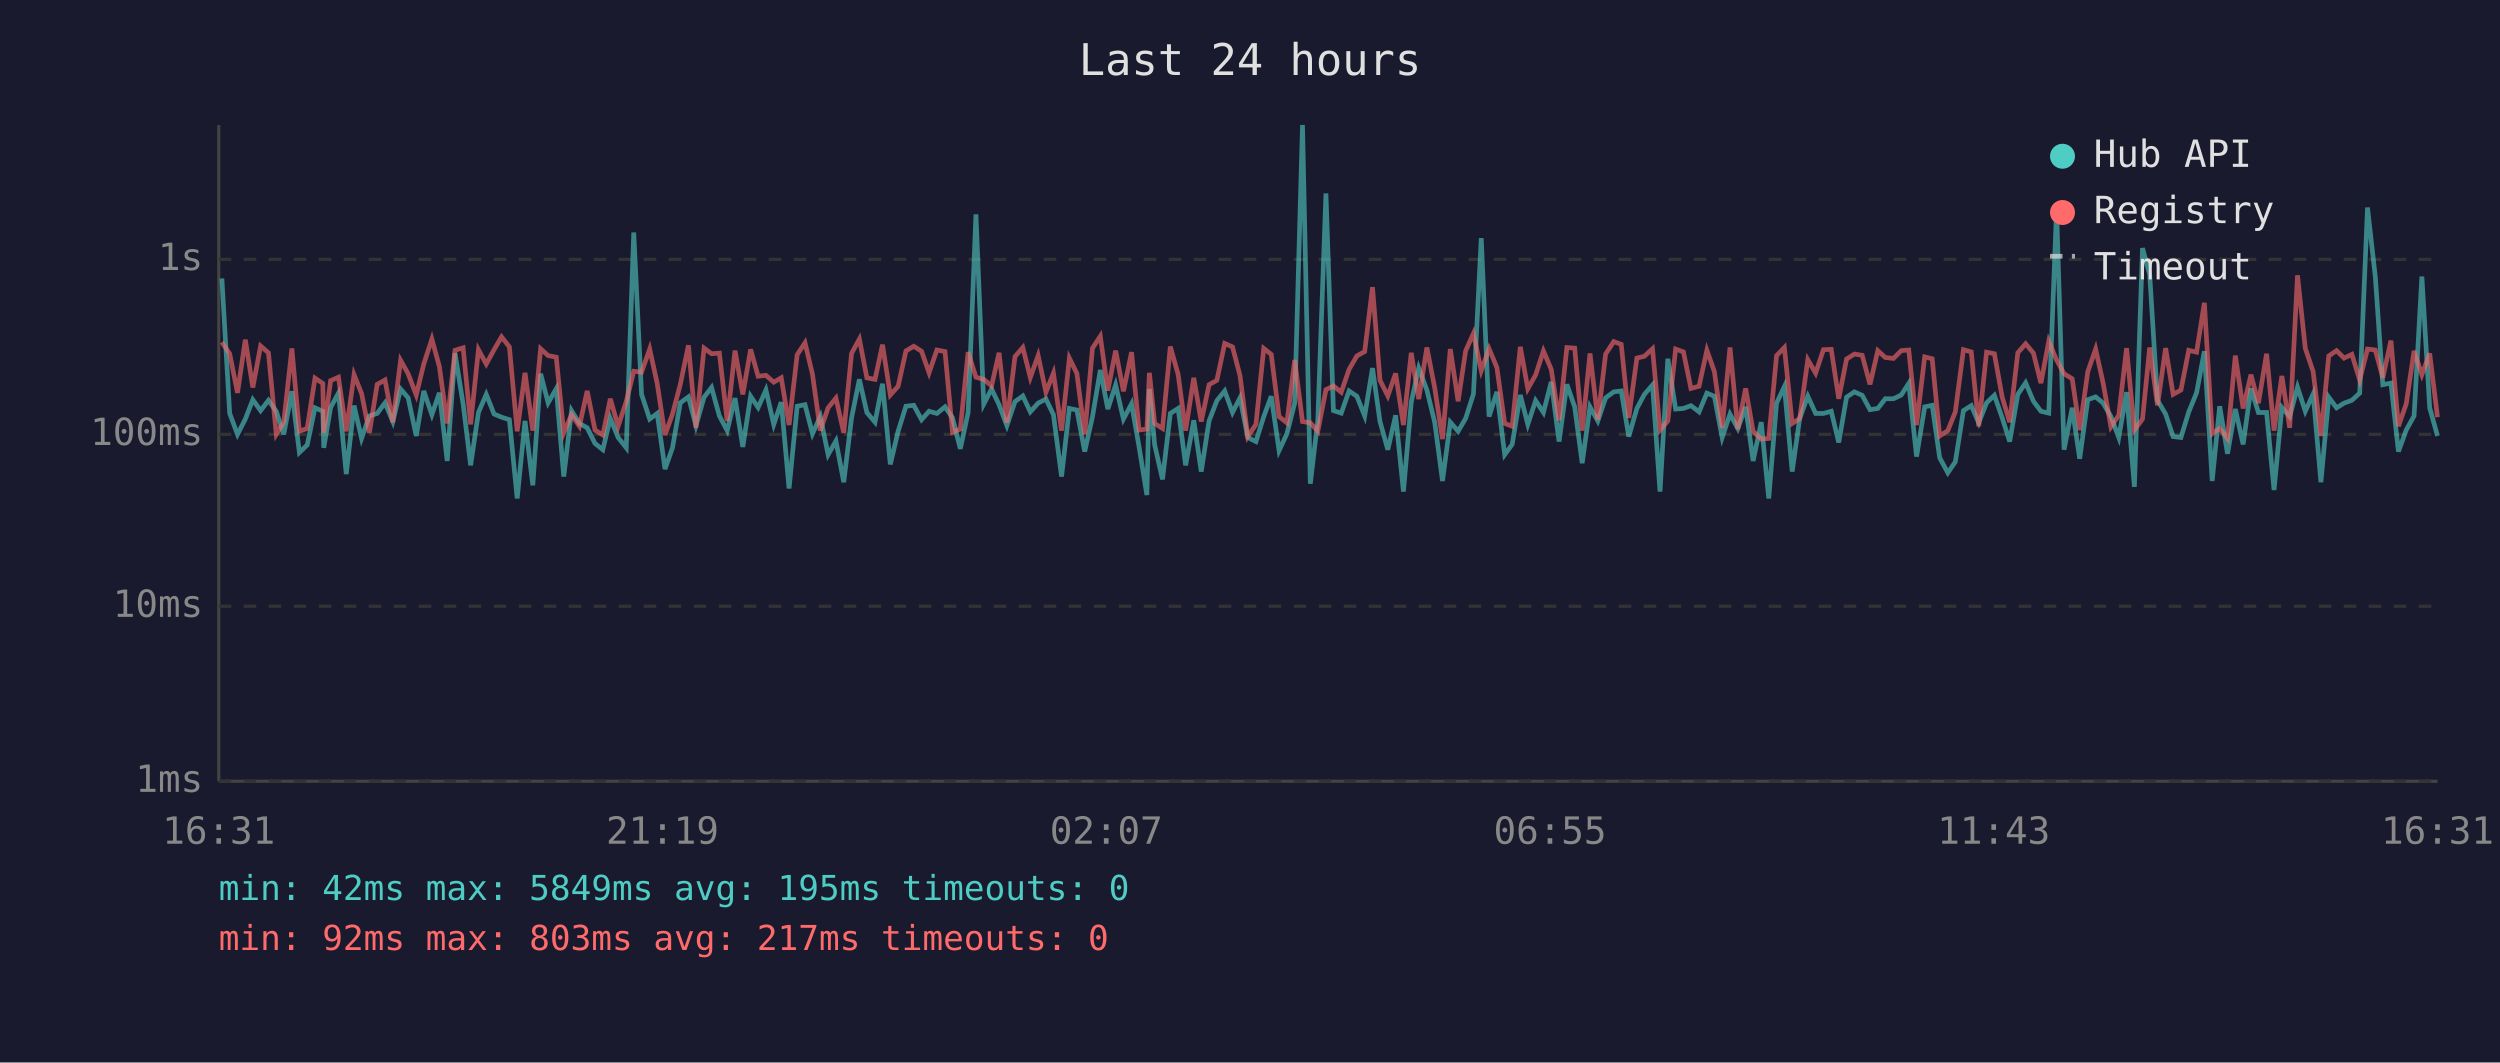
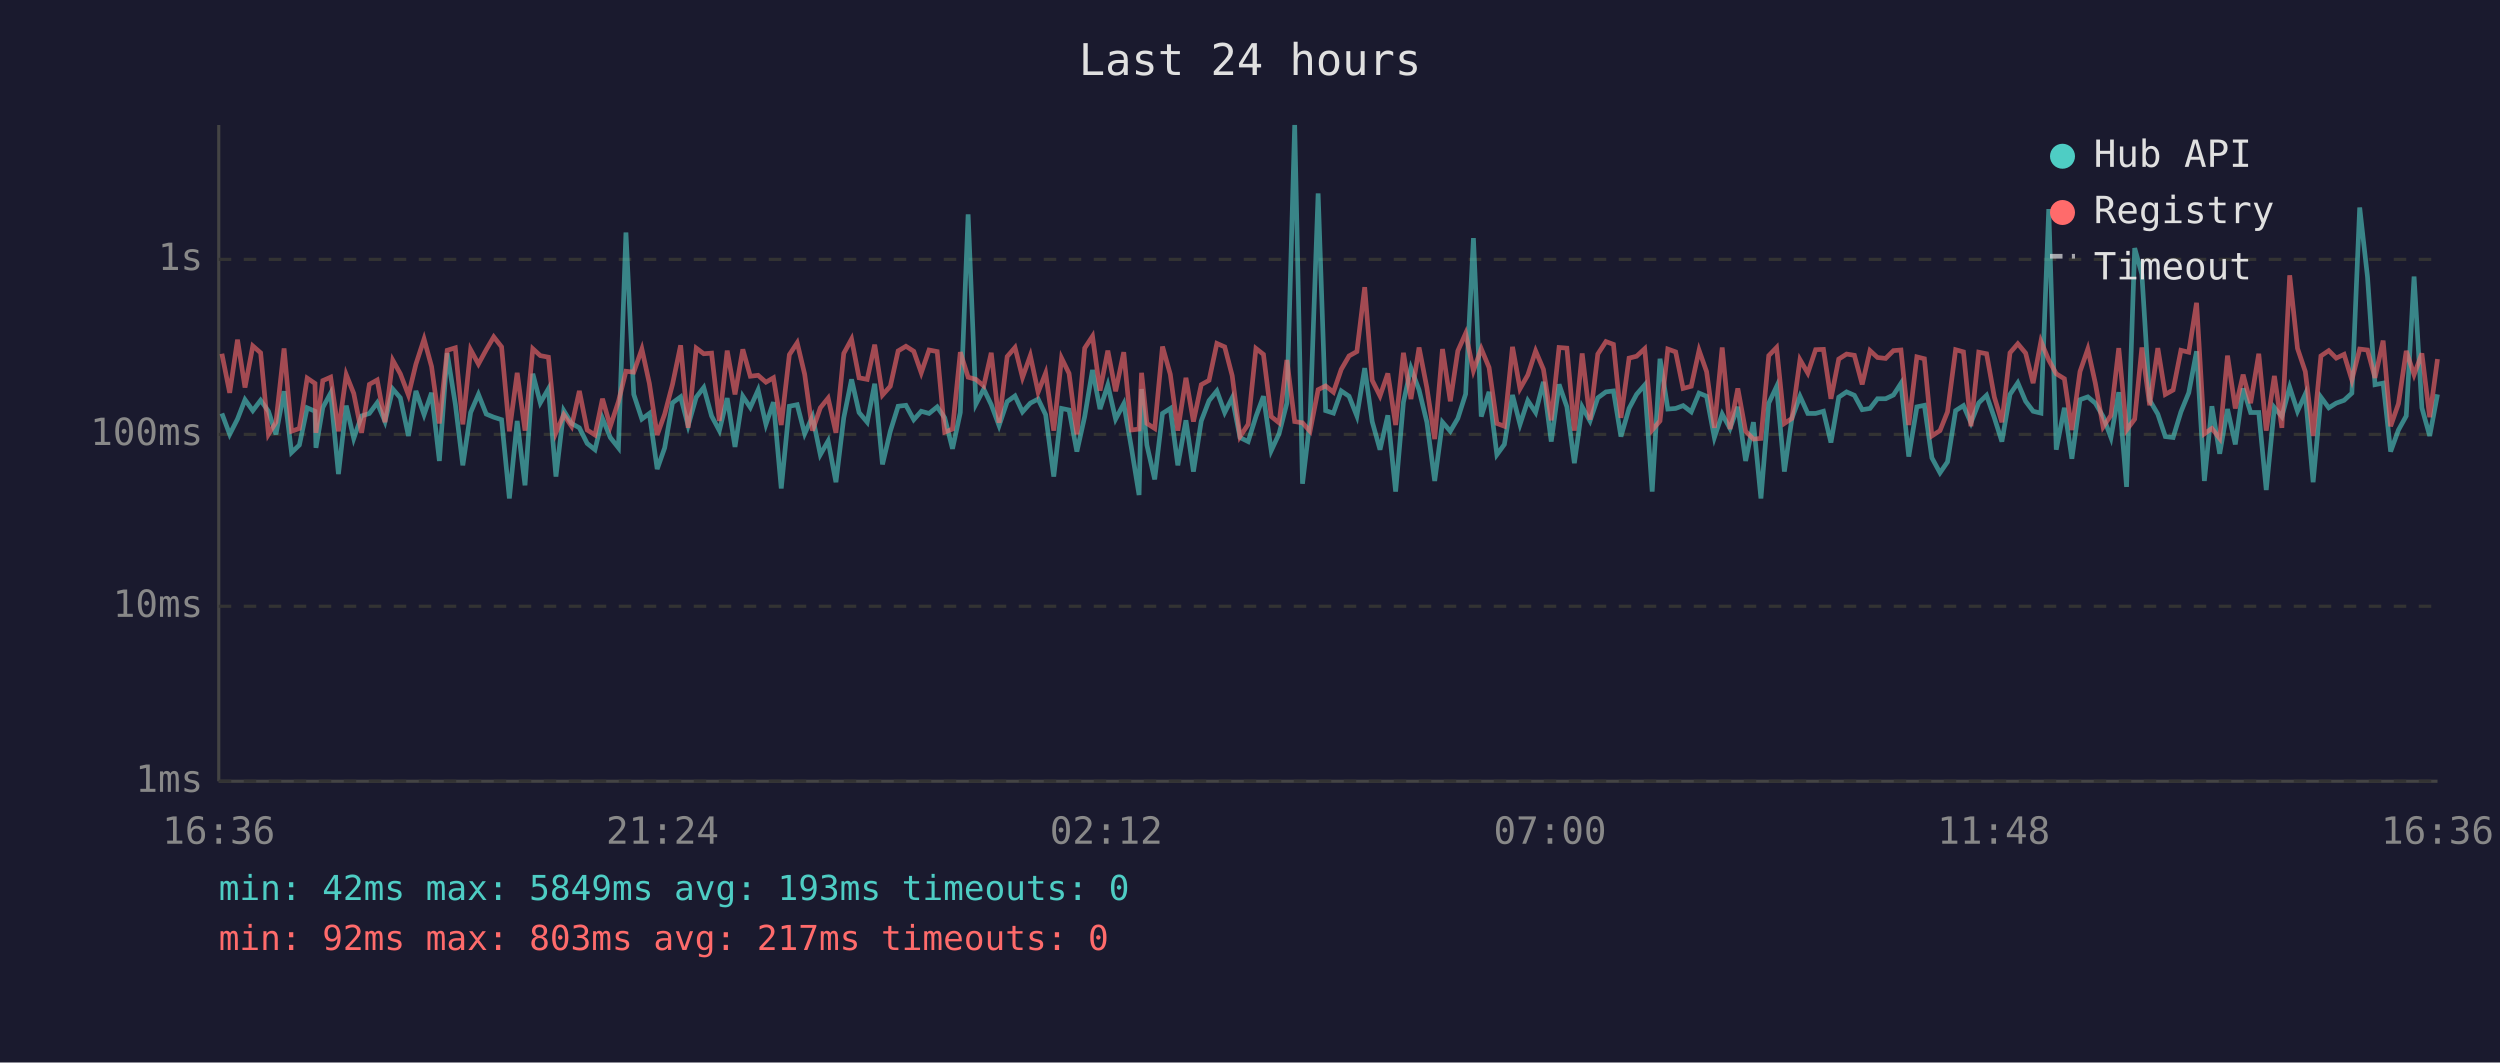
<svg xmlns="http://www.w3.org/2000/svg" viewBox="0 0 800 340" font-family="monospace" font-size="12">
  <rect width="800" height="340" fill="#1a1a2e" />
  <text x="400" y="24" fill="#e0e0e0" font-size="14" text-anchor="middle">Last 24 hours</text>
  <line x1="70" y1="40" x2="70" y2="250" stroke="#444" stroke-width="1" />
  <line x1="70" y1="250" x2="780" y2="250" stroke="#444" stroke-width="1" />
  <line x1="70" y1="250" x2="780" y2="250" stroke="#333" stroke-width="1" stroke-dasharray="4" />
  <text x="65" y="250" fill="#888" text-anchor="end" dominant-baseline="middle">1ms</text>
  <line x1="70" y1="194" x2="780" y2="194" stroke="#333" stroke-width="1" stroke-dasharray="4" />
  <text x="65" y="194" fill="#888" text-anchor="end" dominant-baseline="middle">10ms</text>
  <line x1="70" y1="139" x2="780" y2="139" stroke="#333" stroke-width="1" stroke-dasharray="4" />
  <text x="65" y="139" fill="#888" text-anchor="end" dominant-baseline="middle">100ms</text>
  <line x1="70" y1="83" x2="780" y2="83" stroke="#333" stroke-width="1" stroke-dasharray="4" />
  <text x="65" y="83" fill="#888" text-anchor="end" dominant-baseline="middle">1s</text>
-   <text x="70" y="270" fill="#888" text-anchor="middle">16:31</text>
-   <text x="212" y="270" fill="#888" text-anchor="middle">21:19</text>
-   <text x="354" y="270" fill="#888" text-anchor="middle">02:07</text>
-   <text x="496" y="270" fill="#888" text-anchor="middle">06:55</text>
-   <text x="638" y="270" fill="#888" text-anchor="middle">11:43</text>
-   <text x="780" y="270" fill="#888" text-anchor="middle">16:31</text>
-   <polyline points="71.0,89.1 73.5,132.3 76.0,139.0 78.5,134.1 80.9,127.9 83.4,131.4 85.9,128.1 88.4,131.6 90.8,139.0 93.4,125.2 95.8,144.8 98.3,142.4 100.8,130.5 103.3,131.6 103.6,143.3 105.8,130.4 108.3,125.8 110.8,151.7 113.3,129.8 115.7,140.3 118.2,133.1 120.7,132.3 123.2,128.9 125.7,134.9 128.2,124.5 130.6,127.3 133.2,139.5 135.6,125.1 138.2,132.7 140.6,125.7 143.1,147.5 145.6,113.0 148.2,129.3 150.6,148.9 153.1,132.0 155.6,126.2 158.1,132.5 160.5,133.5 163.0,134.3 165.5,159.5 168.0,134.7 170.5,155.3 173.0,119.6 175.4,128.9 178.0,124.4 180.4,152.5 182.9,131.4 185.4,135.5 187.9,136.9 190.4,141.9 192.9,143.9 195.3,133.9 197.8,140.0 200.4,143.3 202.8,74.4 205.3,126.2 207.9,134.1 210.3,132.3 212.8,150.1 215.2,143.3 217.7,128.9 220.3,127.0 222.7,136.2 225.3,127.1 227.7,124.0 230.2,133.1 232.7,137.8 235.2,127.4 237.7,143.0 240.2,126.8 242.6,130.4 245.1,124.8 247.6,135.8 250.0,128.7 252.5,156.3 255.1,130.0 257.6,129.5 260.0,138.8 262.5,133.3 265.0,145.5 267.5,141.1 270.0,154.3 272.5,133.7 275.0,121.4 277.4,132.0 280.0,135.1 282.4,122.8 284.9,148.6 287.4,138.0 289.9,130.0 292.4,129.7 294.9,134.3 297.3,131.6 299.8,132.3 302.4,130.2 304.8,133.7 307.3,143.6 309.8,132.0 312.3,68.6 314.8,129.3 317.3,124.5 319.7,129.5 322.2,136.2 324.8,128.5 327.3,126.7 329.7,131.8 332.2,129.0 334.7,127.7 337.1,132.7 339.7,152.5 342.2,130.7 344.6,131.2 347.1,144.5 349.6,133.3 352.1,118.4 354.5,130.9 357.0,123.2 359.5,134.1 362.1,129.2 364.5,143.0 367.0,158.4 367.8,124.5 369.5,142.4 372.0,153.4 374.5,132.3 377.0,130.7 379.4,148.9 382.0,134.5 384.4,150.9 386.9,134.7 389.4,128.2 391.9,125.1 394.4,132.0 396.8,127.3 399.3,140.0 401.9,141.3 404.4,133.3 406.8,126.8 409.3,144.2 411.8,138.8 414.3,129.0 416.8,40.0 419.3,154.8 421.7,134.5 424.3,61.9 426.7,131.4 429.2,132.2 431.7,125.1 434.2,126.8 436.7,133.1 439.2,117.8 441.6,134.9 444.1,143.9 446.6,132.9 449.1,157.3 451.6,128.7 454.0,117.8 456.6,124.8 459.1,135.1 461.6,153.9 464.1,135.1 466.6,138.0 469.0,133.9 471.5,126.1 474.0,76.2 476.5,133.3 479.0,125.4 481.5,145.5 483.9,142.2 486.5,126.4 488.9,135.8 491.4,128.2 493.9,132.0 496.4,122.2 498.9,141.3 501.4,123.0 503.9,130.2 506.3,148.2 508.8,130.2 511.3,134.7 513.8,127.3 516.4,125.4 518.8,125.1 521.2,139.7 523.8,130.7 526.2,126.2 528.8,123.2 531.2,157.3 533.7,114.8 536.2,130.9 538.7,130.7 541.1,129.8 543.7,131.8 546.2,125.8 548.6,126.8 551.1,140.0 553.6,132.5 556.1,137.1 558.6,130.2 561.0,147.5 563.6,135.1 566.0,159.5 568.5,129.0 571.0,123.7 573.5,150.9 575.9,133.9 578.5,126.8 581.0,132.3 583.5,132.3 586.0,131.6 588.4,141.6 590.9,127.1 593.4,125.4 595.9,126.5 598.4,131.1 600.9,130.7 603.3,127.6 605.9,127.6 608.4,126.4 610.8,122.7 613.3,146.1 615.9,130.2 618.3,129.7 620.7,146.5 623.3,151.3 625.7,147.8 628.3,131.4 630.8,129.8 633.2,135.3 635.7,128.9 638.2,126.5 640.7,133.7 643.1,141.3 645.7,126.2 648.2,122.5 650.7,128.4 653.1,131.6 655.6,132.2 658.1,66.9 660.5,143.9 663.1,130.5 665.5,146.8 668.1,127.9 670.6,127.0 673.0,129.0 675.5,133.3 678.0,140.0 680.5,125.5 683.0,155.8 685.6,79.4 687.9,87.8 690.4,128.1 693.0,132.5 695.4,139.7 697.9,140.0 700.4,131.8 702.9,125.7 705.4,112.4 707.9,153.9 710.3,130.0 712.8,145.2 715.3,130.9 717.8,142.2 720.3,124.3 722.7,132.0 725.3,132.0 727.7,156.8 730.2,130.4 732.7,133.3 735.2,123.9 737.7,131.6 740.2,126.1 742.7,154.3 745.2,127.1 747.7,130.5 750.1,129.0 752.6,128.1 755.1,125.8 757.6,66.4 760.1,88.6 762.5,123.1 765.1,122.6 767.5,144.5 770.0,137.6 772.5,133.1 775.0,88.5 777.5,130.5 780.0,139.5" fill="none" stroke="#4ecdc4" stroke-width="1.5" opacity="0.6" />
-   <polyline points="71.0,109.5 73.5,113.2 76.0,125.7 78.5,108.7 80.9,124.0 83.4,110.7 85.9,112.9 88.4,139.0 90.8,135.1 93.4,111.5 95.8,138.0 98.3,137.1 100.8,121.0 103.3,122.7 103.6,138.5 105.8,121.8 108.3,120.7 110.8,138.0 113.3,119.9 115.7,125.9 118.2,138.5 120.7,123.0 123.2,121.6 125.7,135.1 128.2,115.3 130.6,119.6 133.2,126.4 135.6,116.5 138.2,108.5 140.6,117.3 143.1,135.5 145.6,112.1 148.2,111.3 150.6,135.8 153.1,111.9 155.6,116.5 158.1,111.9 160.5,107.8 163.0,111.0 165.5,138.0 168.0,119.3 170.5,137.8 173.0,111.6 175.4,113.8 178.0,114.3 180.4,138.5 182.9,132.7 185.4,136.4 187.9,125.1 190.4,137.6 192.9,139.2 195.3,127.6 197.8,136.4 200.4,128.5 202.8,118.8 205.3,119.1 207.9,111.7 210.3,122.7 212.8,139.2 215.2,132.5 217.7,123.0 220.3,110.5 222.7,136.9 225.3,111.4 227.7,113.2 230.2,113.0 232.7,134.7 235.2,112.2 237.7,126.2 240.2,111.8 242.6,120.4 245.1,120.1 247.6,122.3 250.0,120.9 252.5,136.0 255.1,113.5 257.6,109.7 260.0,119.8 262.5,137.8 265.0,130.5 267.5,127.4 270.0,138.5 272.5,113.1 275.0,108.5 277.4,120.9 280.0,121.4 282.4,110.3 284.9,126.4 287.4,123.6 289.9,112.3 292.4,110.8 294.9,112.4 297.3,119.3 299.8,112.0 302.4,112.5 304.8,138.3 307.3,137.3 309.8,112.7 312.3,120.7 314.8,121.4 317.3,123.5 319.7,112.9 322.2,135.3 324.8,114.1 327.3,111.2 329.7,120.8 332.2,113.8 334.7,125.5 337.1,119.4 339.7,137.8 342.2,114.6 344.6,119.5 347.1,139.0 349.6,111.4 352.1,107.6 354.5,125.0 357.0,112.2 359.5,125.2 362.1,112.7 364.5,137.6 367.0,137.3 367.8,119.3 369.5,135.5 372.0,137.1 374.5,110.9 377.0,119.8 379.4,137.8 382.0,120.9 384.4,134.9 386.9,123.1 389.4,121.7 391.9,109.9 394.4,111.0 396.8,120.2 399.3,139.7 401.9,135.8 404.4,111.5 406.8,113.4 409.3,133.3 411.8,135.3 414.3,115.2 416.8,134.9 419.3,135.3 421.7,138.0 424.3,124.7 426.7,123.5 429.2,125.5 431.7,118.2 434.2,113.9 436.7,112.5 439.2,91.9 441.6,121.7 444.1,126.7 446.6,119.5 449.1,136.0 451.6,112.9 454.0,127.7 456.6,111.2 459.1,124.1 461.6,140.5 464.1,111.7 466.6,128.4 469.0,112.3 471.5,106.7 474.0,118.6 476.5,111.6 479.0,117.6 481.5,135.5 483.9,136.4 486.5,111.0 488.9,124.4 491.4,120.0 493.9,112.3 496.4,118.2 498.9,134.5 501.4,111.2 503.9,111.4 506.3,137.8 508.8,113.1 511.3,134.3 513.8,113.3 516.4,109.3 518.8,110.2 521.2,133.7 523.8,114.6 526.2,114.0 528.8,111.6 531.2,137.6 533.7,134.7 536.2,111.7 538.7,112.6 541.1,124.3 543.7,123.6 546.2,112.1 548.6,118.9 551.1,136.9 553.6,111.2 556.1,137.3 558.6,124.3 561.0,138.0 563.6,140.5 566.0,140.3 568.5,113.8 571.0,111.2 573.5,135.5 575.9,133.9 578.5,115.1 581.0,119.4 583.5,111.9 586.0,111.8 588.4,127.6 590.9,114.9 593.4,113.3 595.9,113.7 598.4,123.0 600.9,112.2 603.3,114.4 605.9,114.7 608.4,112.2 610.8,112.0 613.3,136.0 615.9,114.2 618.3,114.8 620.7,139.5 623.3,137.8 625.7,131.8 628.3,111.9 630.8,112.6 633.2,136.4 635.7,112.7 638.2,113.2 640.7,127.1 643.1,135.1 645.7,112.9 648.2,110.0 650.7,113.0 653.1,122.6 655.6,109.2 658.1,115.2 660.5,119.6 663.1,121.2 665.5,137.6 668.1,118.9 670.6,111.7 673.0,122.6 675.5,136.6 678.0,132.9 680.5,111.4 683.0,137.6 685.6,134.1 687.9,111.2 690.4,129.7 693.0,111.4 695.4,126.2 697.9,124.8 700.4,112.1 702.9,112.7 705.4,96.9 707.9,138.8 710.3,137.1 712.8,140.3 715.3,113.8 717.8,130.7 720.3,119.9 722.7,129.0 725.3,113.2 727.7,137.8 730.2,120.3 732.7,136.9 735.2,88.1 737.7,111.5 740.2,118.9 742.7,139.5 745.2,113.9 747.7,112.2 750.1,114.6 752.6,113.4 755.1,121.6 757.6,111.7 760.1,112.0 762.5,120.9 765.1,109.0 767.5,136.4 770.0,129.2 772.5,112.3 775.0,119.9 777.5,113.1 780.0,133.5" fill="none" stroke="#ff6b6b" stroke-width="1.5" opacity="0.6" />
+   <text x="70" y="270" fill="#888" text-anchor="middle">16:36</text>
+   <text x="212" y="270" fill="#888" text-anchor="middle">21:24</text>
+   <text x="354" y="270" fill="#888" text-anchor="middle">02:12</text>
+   <text x="496" y="270" fill="#888" text-anchor="middle">07:00</text>
+   <text x="638" y="270" fill="#888" text-anchor="middle">11:48</text>
+   <text x="780" y="270" fill="#888" text-anchor="middle">16:36</text>
+   <polyline points="71.0,132.3 73.5,139.0 76.0,134.1 78.4,127.9 80.9,131.4 83.4,128.1 85.9,131.6 88.3,139.0 90.9,125.2 93.3,144.8 95.8,142.4 98.3,130.5 100.8,131.6 101.1,143.3 103.3,130.4 105.8,125.8 108.3,151.7 110.8,129.8 113.2,140.3 115.7,133.1 118.2,132.3 120.7,128.9 123.2,134.9 125.7,124.5 128.1,127.3 130.7,139.5 133.1,125.1 135.7,132.7 138.1,125.7 140.6,147.5 143.1,113.0 145.7,129.3 148.1,148.9 150.6,132.0 153.1,126.2 155.6,132.5 158.0,133.5 160.5,134.3 163.0,159.5 165.5,134.7 168.0,155.3 170.5,119.6 172.9,128.9 175.5,124.4 177.9,152.5 180.4,131.4 182.9,135.5 185.4,136.9 187.9,141.9 190.4,143.9 192.8,133.9 195.3,140.0 197.9,143.3 200.3,74.4 202.8,126.2 205.4,134.1 207.8,132.3 210.3,150.1 212.7,143.3 215.2,128.9 217.8,127.0 220.2,136.2 222.8,127.1 225.2,124.0 227.7,133.1 230.2,137.8 232.7,127.4 235.2,143.0 237.7,126.8 240.1,130.4 242.6,124.8 245.1,135.8 247.5,128.7 250.0,156.3 252.6,130.0 255.1,129.5 257.5,138.8 260.0,133.3 262.5,145.5 265.0,141.1 267.5,154.3 270.0,133.7 272.5,121.4 274.9,132.0 277.5,135.1 279.9,122.8 282.4,148.6 284.9,138.0 287.4,130.0 289.9,129.7 292.4,134.3 294.8,131.6 297.3,132.3 299.9,130.2 302.3,133.7 304.8,143.6 307.3,132.0 309.8,68.6 312.3,129.3 314.8,124.5 317.2,129.5 319.7,136.2 322.3,128.5 324.8,126.7 327.2,131.8 329.7,129.0 332.2,127.7 334.6,132.7 337.2,152.5 339.7,130.7 342.1,131.2 344.6,144.5 347.1,133.3 349.6,118.4 352.0,130.9 354.5,123.2 357.0,134.1 359.6,129.2 362.0,143.0 364.5,158.4 365.3,124.5 367.0,142.4 369.5,153.4 372.0,132.3 374.5,130.7 376.9,148.9 379.5,134.5 381.9,150.9 384.4,134.7 386.9,128.2 389.4,125.1 391.9,132.0 394.3,127.3 396.8,140.0 399.4,141.3 401.9,133.3 404.3,126.8 406.8,144.2 409.3,138.8 411.8,129.0 414.3,40.0 416.8,154.8 419.2,134.5 421.8,61.9 424.2,131.4 426.7,132.2 429.2,125.1 431.7,126.8 434.2,133.1 436.7,117.8 439.1,134.9 441.6,143.9 444.1,132.9 446.6,157.3 449.1,128.7 451.5,117.8 454.1,124.8 456.6,135.1 459.1,153.9 461.6,135.1 464.1,138.0 466.5,133.9 469.0,126.1 471.5,76.2 474.0,133.3 476.5,125.4 479.0,145.5 481.4,142.2 484.0,126.4 486.4,135.8 488.9,128.2 491.4,132.0 493.9,122.2 496.4,141.3 498.9,123.0 501.4,130.2 503.8,148.2 506.3,130.2 508.8,134.7 511.3,127.3 513.9,125.4 516.3,125.1 518.7,139.7 521.3,130.7 523.7,126.2 526.3,123.2 528.7,157.3 531.2,114.8 533.7,130.9 536.2,130.7 538.6,129.8 541.2,131.8 543.7,125.8 546.1,126.8 548.6,140.0 551.1,132.5 553.6,137.1 556.1,130.2 558.6,147.5 561.1,135.1 563.5,159.5 566.0,129.0 568.5,123.7 571.0,150.9 573.4,133.9 576.0,126.8 578.5,132.3 581.0,132.3 583.5,131.6 585.9,141.6 588.4,127.1 590.9,125.4 593.4,126.5 595.9,131.1 598.4,130.7 600.8,127.6 603.4,127.6 605.9,126.4 608.3,122.7 610.8,146.1 613.4,130.2 615.8,129.7 618.2,146.5 620.8,151.3 623.2,147.8 625.8,131.4 628.3,129.8 630.7,135.3 633.2,128.9 635.7,126.5 638.2,133.7 640.6,141.3 643.2,126.2 645.7,122.5 648.2,128.4 650.6,131.6 653.1,132.2 655.6,66.9 658.0,143.9 660.6,130.5 663.0,146.8 665.6,127.9 668.1,127.0 670.5,129.0 673.0,133.3 675.5,140.0 678.0,125.5 680.5,155.8 683.1,79.4 685.4,87.8 687.9,128.1 690.5,132.5 692.9,139.7 695.4,140.0 697.9,131.8 700.4,125.7 702.9,112.4 705.4,153.9 707.8,130.0 710.3,145.2 712.8,130.9 715.3,142.2 717.8,124.3 720.2,132.0 722.8,132.0 725.2,156.8 727.8,130.4 730.2,133.3 732.7,123.9 735.2,131.6 737.7,126.1 740.2,154.3 742.7,127.1 745.2,130.5 747.6,129.0 750.1,128.1 752.6,125.8 755.1,66.4 757.6,88.6 760.0,123.1 762.6,122.6 765.0,144.5 767.5,137.6 770.0,133.1 772.5,88.5 775.0,130.5 777.5,139.5 780.0,126.2" fill="none" stroke="#4ecdc4" stroke-width="1.5" opacity="0.6" />
+   <polyline points="71.0,113.2 73.5,125.7 76.0,108.7 78.4,124.0 80.9,110.7 83.4,112.9 85.9,139.0 88.3,135.1 90.9,111.5 93.3,138.0 95.8,137.1 98.3,121.0 100.8,122.7 101.1,138.5 103.3,121.8 105.8,120.7 108.3,138.0 110.8,119.9 113.2,125.9 115.7,138.5 118.2,123.0 120.7,121.6 123.2,135.1 125.7,115.3 128.1,119.6 130.7,126.4 133.1,116.5 135.7,108.5 138.1,117.3 140.6,135.5 143.1,112.1 145.7,111.3 148.1,135.8 150.6,111.9 153.1,116.5 155.6,111.9 158.0,107.8 160.5,111.0 163.0,138.0 165.5,119.3 168.0,137.8 170.5,111.6 172.9,113.8 175.5,114.3 177.9,138.5 180.4,132.7 182.9,136.4 185.4,125.1 187.9,137.6 190.4,139.2 192.8,127.6 195.3,136.4 197.9,128.5 200.3,118.8 202.8,119.1 205.4,111.7 207.8,122.7 210.3,139.2 212.7,132.5 215.2,123.0 217.8,110.5 220.2,136.9 222.8,111.4 225.2,113.2 227.7,113.0 230.2,134.7 232.7,112.2 235.2,126.2 237.7,111.8 240.1,120.4 242.6,120.1 245.1,122.3 247.5,120.9 250.0,136.0 252.6,113.5 255.1,109.7 257.5,119.8 260.0,137.8 262.5,130.5 265.0,127.4 267.5,138.5 270.0,113.1 272.5,108.5 274.9,120.9 277.5,121.4 279.9,110.3 282.4,126.4 284.9,123.6 287.4,112.3 289.9,110.8 292.4,112.4 294.8,119.3 297.3,112.0 299.9,112.5 302.3,138.3 304.8,137.3 307.3,112.7 309.8,120.7 312.3,121.4 314.8,123.5 317.2,112.9 319.7,135.3 322.3,114.1 324.8,111.2 327.2,120.8 329.7,113.8 332.2,125.5 334.6,119.4 337.2,137.8 339.7,114.6 342.1,119.5 344.6,139.0 347.1,111.4 349.6,107.6 352.0,125.0 354.5,112.2 357.0,125.2 359.6,112.7 362.0,137.6 364.5,137.3 365.3,119.3 367.0,135.5 369.5,137.1 372.0,110.9 374.5,119.8 376.9,137.8 379.5,120.9 381.9,134.9 384.4,123.1 386.9,121.7 389.4,109.9 391.9,111.0 394.3,120.2 396.8,139.7 399.4,135.8 401.9,111.5 404.3,113.4 406.8,133.3 409.3,135.3 411.8,115.2 414.3,134.9 416.8,135.3 419.2,138.0 421.8,124.7 424.2,123.5 426.7,125.5 429.2,118.2 431.7,113.9 434.2,112.5 436.7,91.9 439.1,121.7 441.6,126.7 444.1,119.5 446.6,136.0 449.1,112.9 451.5,127.7 454.1,111.2 456.6,124.1 459.1,140.5 461.6,111.7 464.1,128.4 466.5,112.3 469.0,106.7 471.5,118.6 474.0,111.6 476.5,117.6 479.0,135.5 481.4,136.4 484.0,111.0 486.4,124.4 488.9,120.0 491.4,112.3 493.9,118.2 496.4,134.5 498.9,111.2 501.4,111.4 503.8,137.8 506.3,113.1 508.8,134.3 511.3,113.3 513.9,109.3 516.3,110.2 518.7,133.7 521.3,114.6 523.7,114.0 526.3,111.6 528.7,137.6 531.2,134.7 533.7,111.7 536.2,112.6 538.6,124.3 541.2,123.6 543.7,112.1 546.1,118.9 548.6,136.9 551.1,111.2 553.6,137.3 556.1,124.3 558.6,138.0 561.1,140.5 563.5,140.3 566.0,113.8 568.5,111.2 571.0,135.5 573.4,133.9 576.0,115.1 578.5,119.4 581.0,111.9 583.5,111.8 585.9,127.6 588.4,114.9 590.9,113.3 593.4,113.7 595.9,123.0 598.4,112.2 600.8,114.4 603.4,114.7 605.9,112.2 608.3,112.0 610.8,136.0 613.4,114.2 615.8,114.8 618.2,139.5 620.8,137.8 623.2,131.8 625.8,111.9 628.3,112.6 630.7,136.4 633.2,112.7 635.7,113.2 638.2,127.1 640.6,135.1 643.2,112.9 645.7,110.0 648.2,113.0 650.6,122.6 653.1,109.2 655.6,115.2 658.0,119.6 660.6,121.2 663.0,137.6 665.6,118.9 668.1,111.7 670.5,122.6 673.0,136.6 675.5,132.9 678.0,111.4 680.5,137.6 683.1,134.1 685.4,111.2 687.9,129.7 690.5,111.4 692.9,126.2 695.4,124.8 697.9,112.1 700.4,112.7 702.9,96.9 705.4,138.8 707.8,137.1 710.3,140.3 712.8,113.8 715.3,130.7 717.8,119.9 720.2,129.0 722.8,113.2 725.2,137.8 727.8,120.3 730.2,136.9 732.7,88.1 735.2,111.5 737.7,118.9 740.2,139.5 742.7,113.9 745.2,112.2 747.6,114.6 750.1,113.4 752.6,121.6 755.1,111.7 757.6,112.0 760.0,120.9 762.6,109.0 765.0,136.4 767.5,129.2 770.0,112.3 772.5,119.9 775.0,113.1 777.5,133.5 780.0,114.9" fill="none" stroke="#ff6b6b" stroke-width="1.5" opacity="0.6" />
  <circle cx="660" cy="50" r="4" fill="#4ecdc4" />
  <text x="670" y="50" fill="#e0e0e0" dominant-baseline="middle">Hub API</text>
  <circle cx="660" cy="68" r="4" fill="#ff6b6b" />
  <text x="670" y="68" fill="#e0e0e0" dominant-baseline="middle">Registry</text>
  <line x1="656" y1="82" x2="664" y2="82" stroke="#e0e0e0" stroke-width="1.5" stroke-dasharray="4,3" opacity="0.7" />
  <text x="670" y="86" fill="#e0e0e0" dominant-baseline="middle">Timeout</text>
-   <text x="70" y="288" fill="#4ecdc4" font-size="11">min: 42ms  max: 5849ms  avg: 195ms  timeouts: 0</text>
+   <text x="70" y="288" fill="#4ecdc4" font-size="11">min: 42ms  max: 5849ms  avg: 193ms  timeouts: 0</text>
  <text x="70" y="304" fill="#ff6b6b" font-size="11">min: 92ms  max: 803ms  avg: 217ms  timeouts: 0</text>
</svg>
